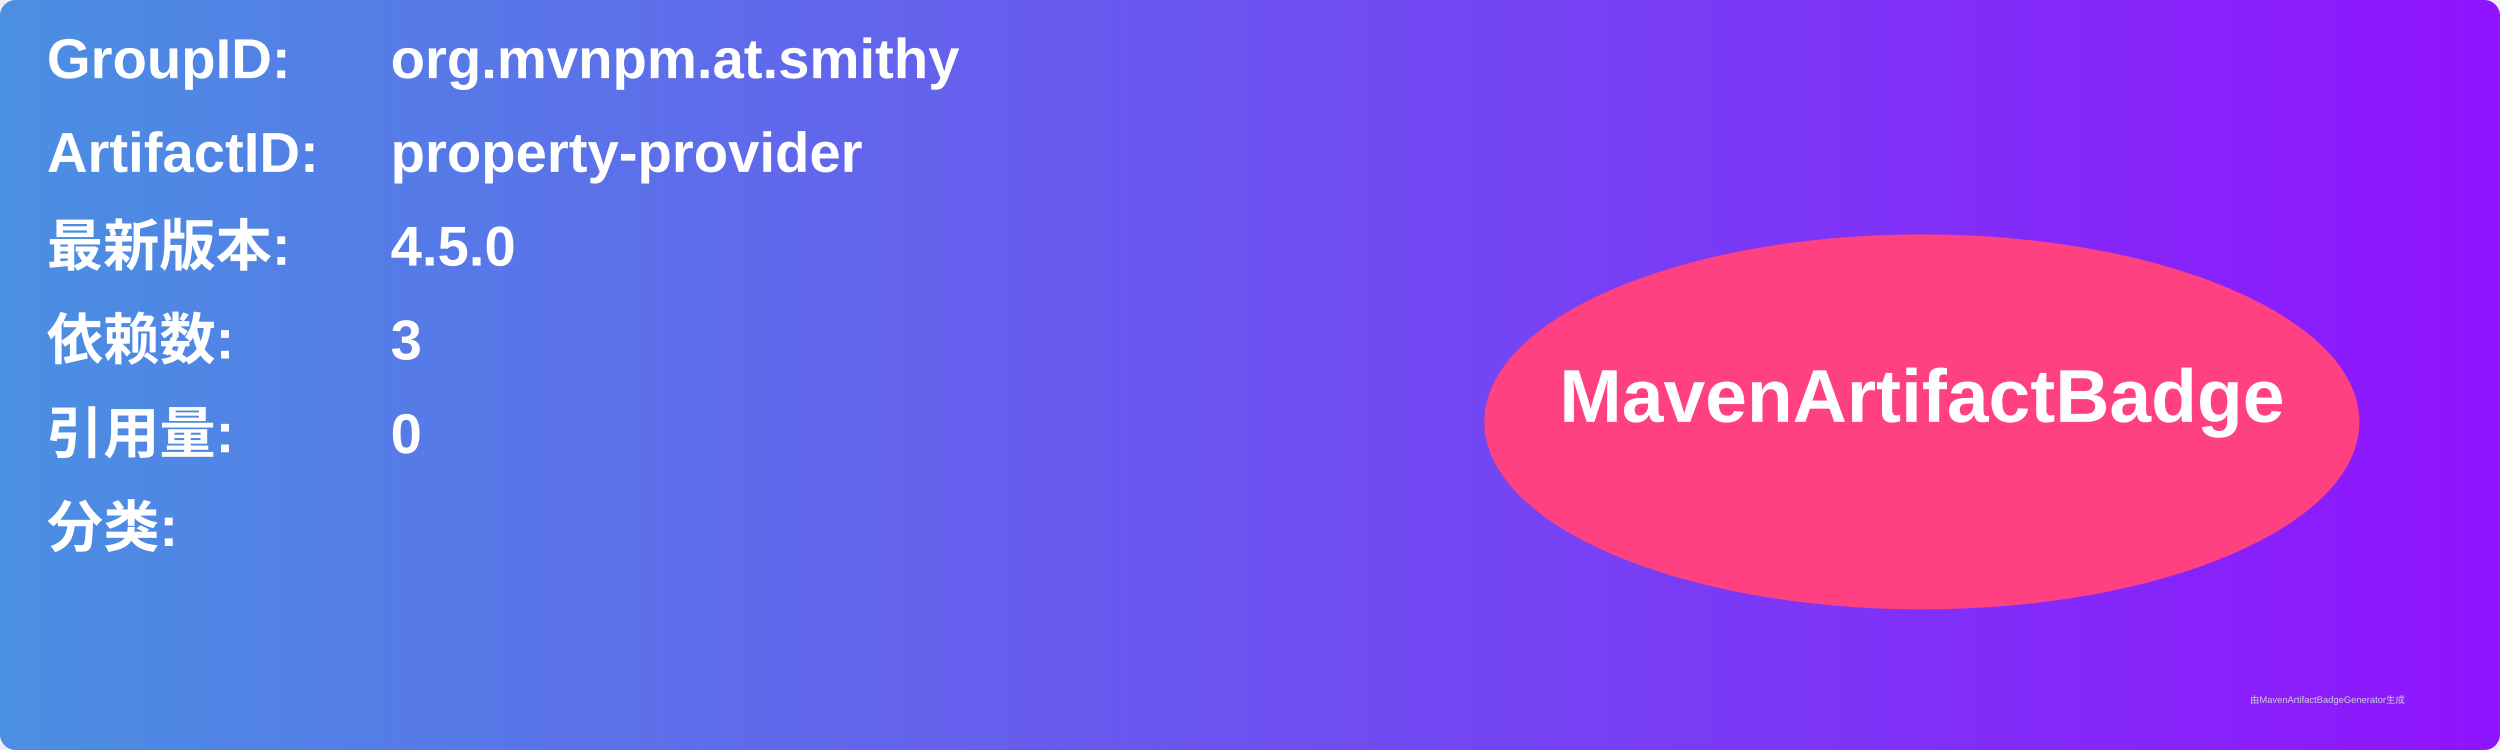
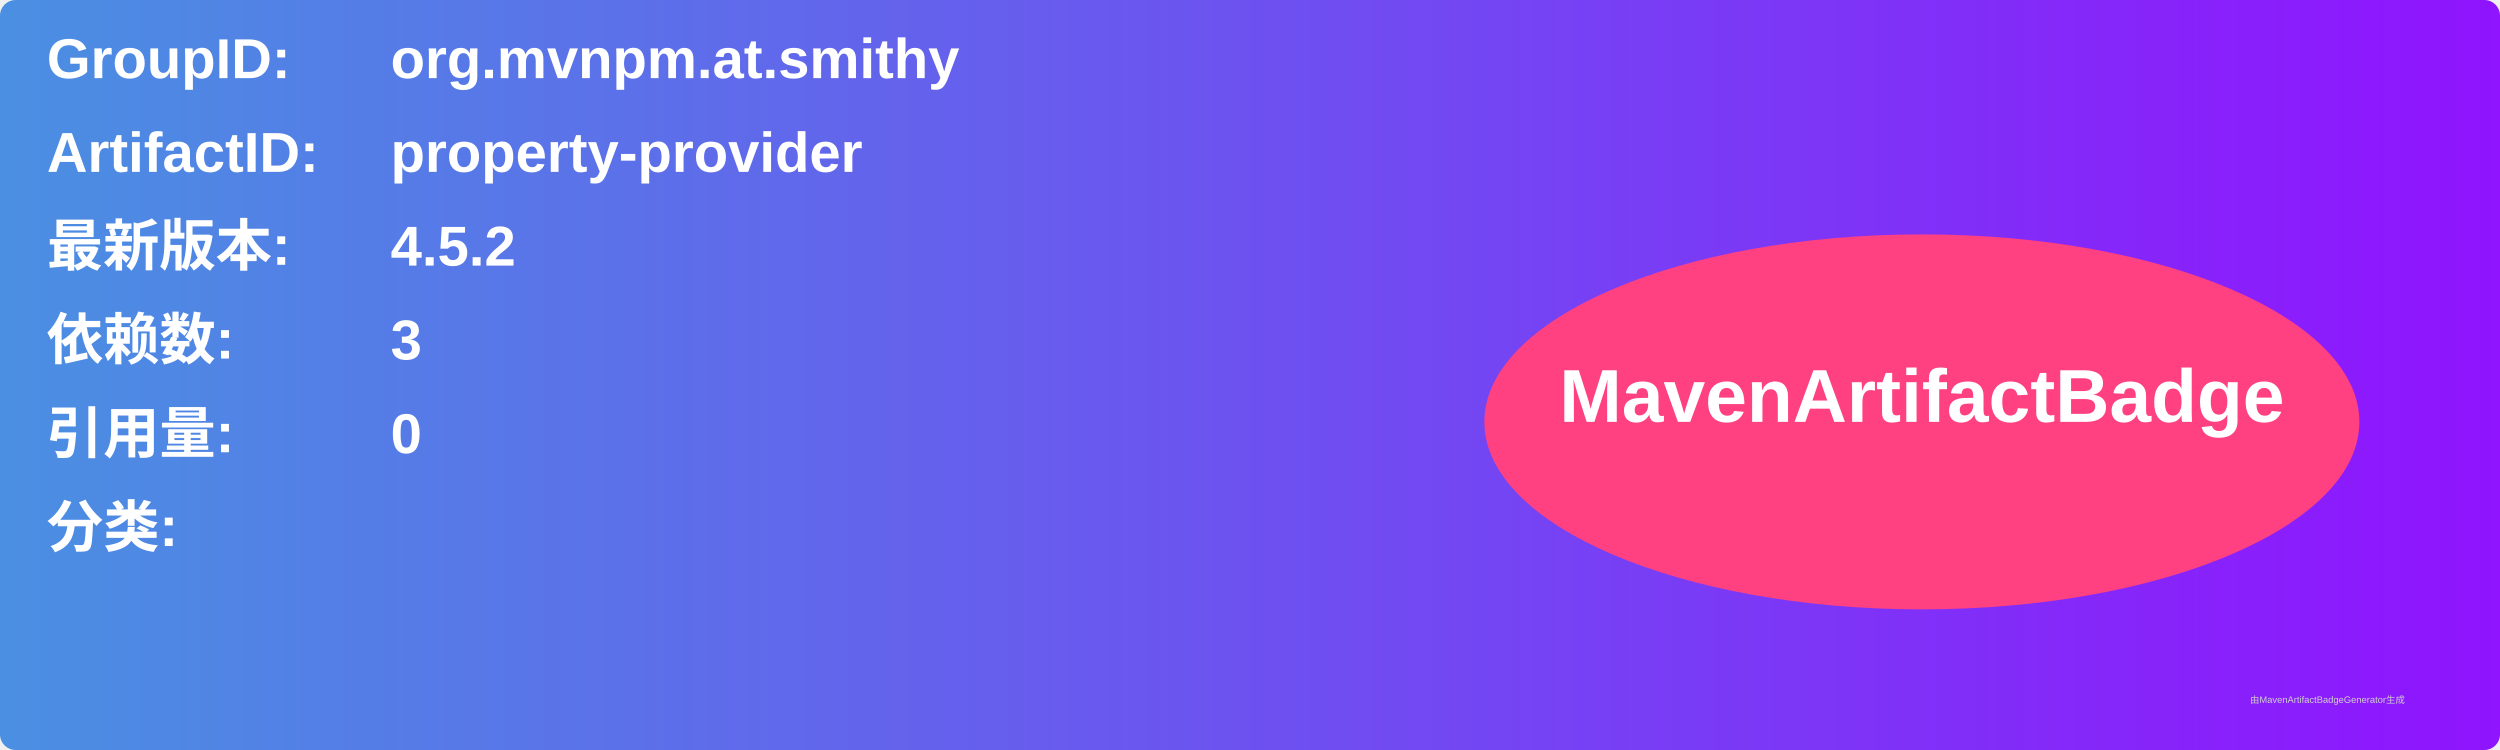
<svg xmlns="http://www.w3.org/2000/svg" width="800" height="240" viewBox="0 0 800 240">
  <linearGradient id="grad" x1="0%" y1="0%" x2="100%" y2="0%">
    <stop offset="0%" stop-color="#4a90e2" />
    <stop offset="100%" stop-color="#9013fe" />
  </linearGradient>
  <rect width="100%" height="100%" rx="5" ry="5" fill="url(#grad)" />
  <g transform="translate(15, 15)">
    <text x="0" y="10" font-family="Arial" font-size="18" fill="white" font-weight="bold" width="260">GroupID:</text>
    <text x="110" y="10" font-family="Arial" font-size="18" fill="white" font-weight="bold" width="460">org.mvnpm.at.smithy</text>
    <text x="0" y="40" font-family="Arial" font-size="18" fill="white" font-weight="bold" width="260">ArtifactID:</text>
    <text x="110" y="40" font-family="Arial" font-size="18" fill="white" font-weight="bold" width="460">property-provider</text>
    <text x="0" y="70" font-family="Arial" font-size="18" fill="white" font-weight="bold">最新版本:</text>
    <text x="110" y="70" font-family="Arial" font-size="18" fill="white" font-weight="bold">
-       <tspan font-weight="bold">4.5.0</tspan>
+       <tspan font-weight="bold">4.5.2</tspan>
    </text>
    <text x="0" y="100" font-family="Arial" font-size="18" fill="white" font-weight="bold">依赖数: </text>
    <text x="110" y="100" font-family="Arial" font-size="18" fill="white">
      <tspan font-weight="bold">3</tspan>
    </text>
    <text x="0" y="130" font-family="Arial" font-size="18" fill="white" font-weight="bold">引用量: </text>
    <text x="110" y="130" font-family="Arial" font-size="18" fill="white">
      <tspan font-weight="bold">0</tspan>
    </text>
    <text x="0" y="160" font-family="Arial" font-size="18" fill="white" font-weight="bold">分类:</text>
    <text x="10" y="190" font-family="Arial" font-size="10" fill="white">
      <tspan font-weight="bold" />
    </text>
    <ellipse cx="600" cy="120" rx="140" ry="60" fill="#ff4081" />
    <text x="600" y="120" text-anchor="middle" font-family="Arial" font-size="24" fill="white" font-weight="bold">MavenArtifactBadge</text>
  </g>
  <text x="720" y="225" font-family="Arial" font-size="3" fill="#d0d0d0">由MavenArtifactBadgeGenerator生成</text>
</svg>
